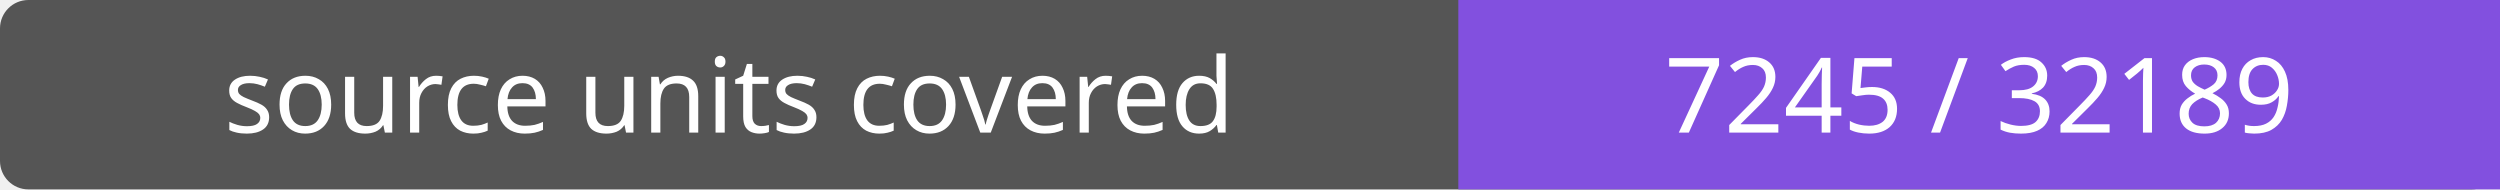
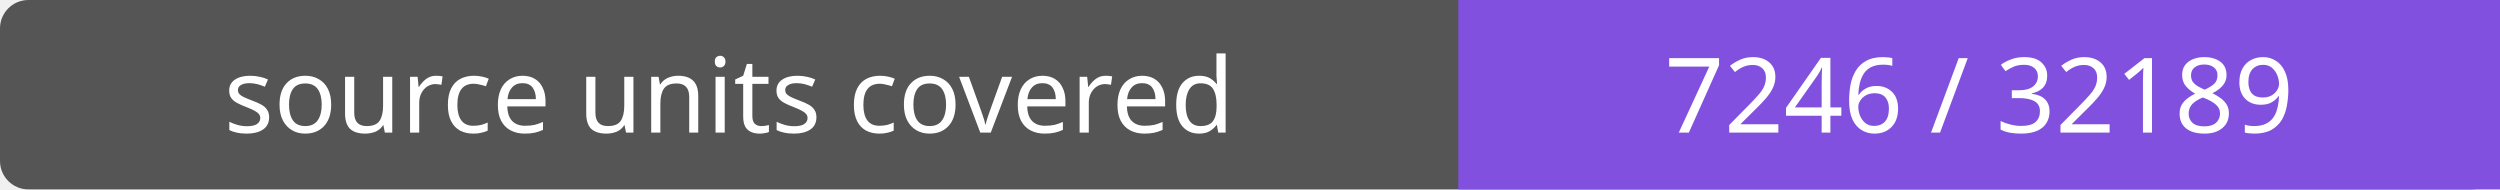
- <svg xmlns="http://www.w3.org/2000/svg" width="264" height="20" role="img" aria-label="source units covered: 7245 / 32189">
+ <svg xmlns="http://www.w3.org/2000/svg" width="264" height="20" role="img" aria-label="source units covered: 7246 / 32189">
  <rect width="264" height="20" rx="3" fill="#555" />
  <path fill="#8250df" d="M154 0h110v20H154z" />
  <g fill="#fff" text-anchor="middle" font-family="Verdana,sans-serif" font-size="11">
    <text x="77.0" y="14">source units covered</text>
-     <text x="209.0" y="14">7245 / 32189</text>
+     <text x="209.0" y="14">7246 / 32189</text>
  </g>
</svg>
